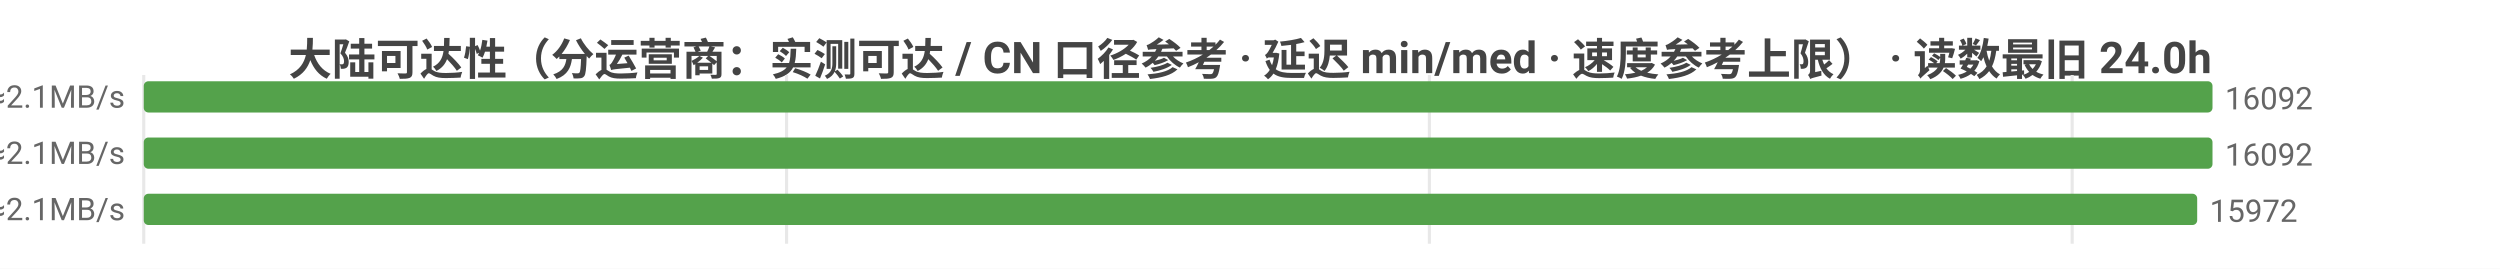
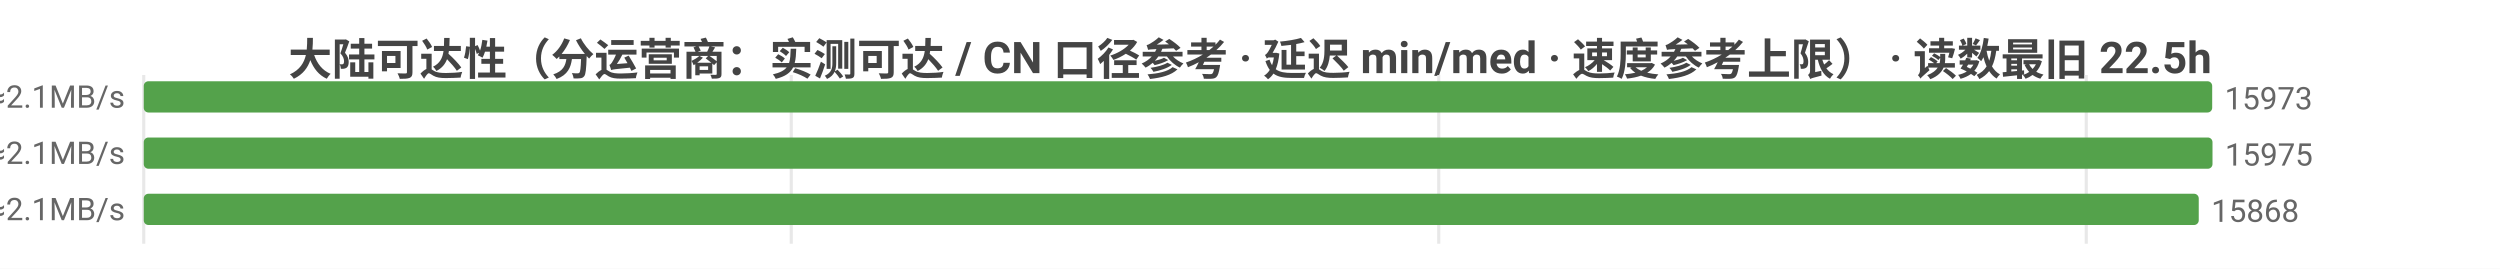
<svg xmlns="http://www.w3.org/2000/svg" width="800" height="86" viewBox="0 0 800 86">
  <rect width="800" height="86" fill="#ffffff" />
  <style>text{font-family:system-ui,-apple-system,'Segoe UI',Roboto,'PingFang SC','Microsoft YaHei','Noto Sans CJK SC',sans-serif}.g{stroke:#e8e8e8;stroke-width:1}.a{stroke:#999;stroke-width:1}.t{font-size:10px;fill:#666}.m{font-size:10px;text-anchor:middle;fill:#666}.e{font-size:10px;text-anchor:end;fill:#666}.l{font-size:11px;fill:#333}.tt{font-size:14px;font-weight:600;text-anchor:middle;fill:#444}.em{font-size:13px;text-anchor:middle;fill:#999}</style>
-   <text class="tt" x="400.0" y="24">大陆可达性（分运营商：实测可达 / CN 口径参考 · 延迟 min/med · 速度参考上限） · 读数最旧 24.0h</text>
+   <text class="tt" x="400.0" y="24">大陆可达性（分运营商：实测可达 / CN 口径参考 · 延迟 min/med · 速度参考上限） · 读数最旧 22.5h</text>
  <line class="g" x1="46" y1="24" x2="46" y2="78" />
-   <line class="g" x1="251.7" y1="24" x2="251.7" y2="78" />
-   <line class="g" x1="457.4" y1="24" x2="457.4" y2="78" />
-   <line class="g" x1="663.1" y1="24" x2="663.1" y2="78" />
-   <text class="e" x="40" y="35">中国电信  实测可达 16092/16104 · CN口径 16337  min7/med228ms  ≈2.1MB/s</text>
-   <rect x="46" y="26" width="662" height="10" fill="#54a24b" rx="1.5" />
-   <text class="t" x="712" y="35">16092</text>
-   <text class="e" x="40" y="53">中国联通  实测可达 16092/16098 · CN口径 16337  min8/med234ms  ≈2.1MB/s</text>
+   <line class="g" x1="253.2" y1="24" x2="253.2" y2="78" />
+   <line class="g" x1="460.4" y1="24" x2="460.4" y2="78" />
+   <line class="g" x1="667.6" y1="24" x2="667.6" y2="78" />
+   <text class="e" x="40" y="35">中国电信  实测可达 15973/15981 · CN口径 16309  min7/med228ms  ≈2.1MB/s</text>
+   <rect x="46" y="26" width="661.9" height="10" fill="#54a24b" rx="1.5" />
+   <text class="t" x="711.9" y="35">15973</text>
+   <text class="e" x="40" y="53">中国联通  实测可达 15975/15978 · CN口径 16309  min8/med233ms  ≈2.1MB/s</text>
  <rect x="46" y="44" width="662" height="10" fill="#54a24b" rx="1.5" />
-   <text class="t" x="712" y="53">16092</text>
-   <text class="e" x="40" y="71">中国移动  实测可达 15972/15977 · CN口径 16337  min8/med234ms  ≈2.1MB/s</text>
-   <rect x="46" y="62" width="657.1" height="10" fill="#54a24b" rx="1.5" />
-   <text class="t" x="707.1" y="71">15972</text>
+   <text class="t" x="712" y="53">15975</text>
+   <text class="e" x="40" y="71">中国移动  实测可达 15868/15868 · CN口径 16309  min8/med231ms  ≈2.1MB/s</text>
+   <rect x="46" y="62" width="657.6" height="10" fill="#54a24b" rx="1.5" />
+   <text class="t" x="707.6" y="71">15868</text>
</svg>
